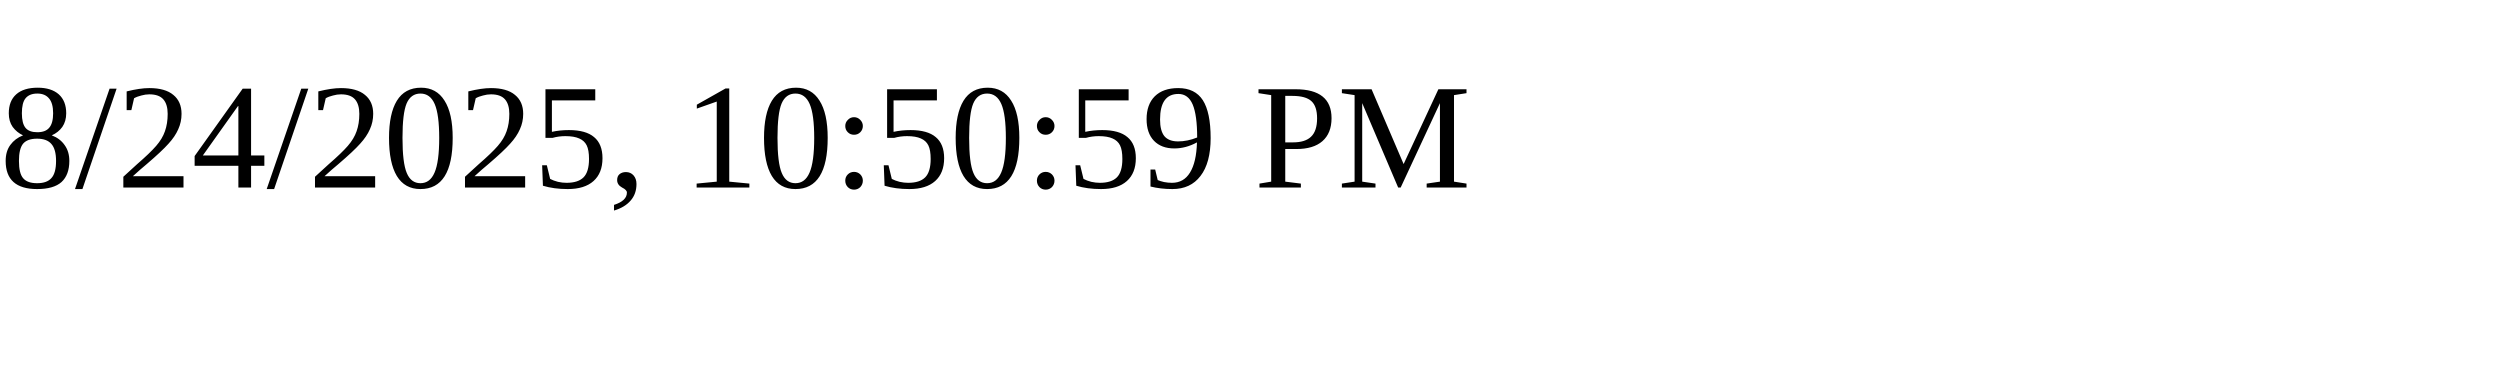
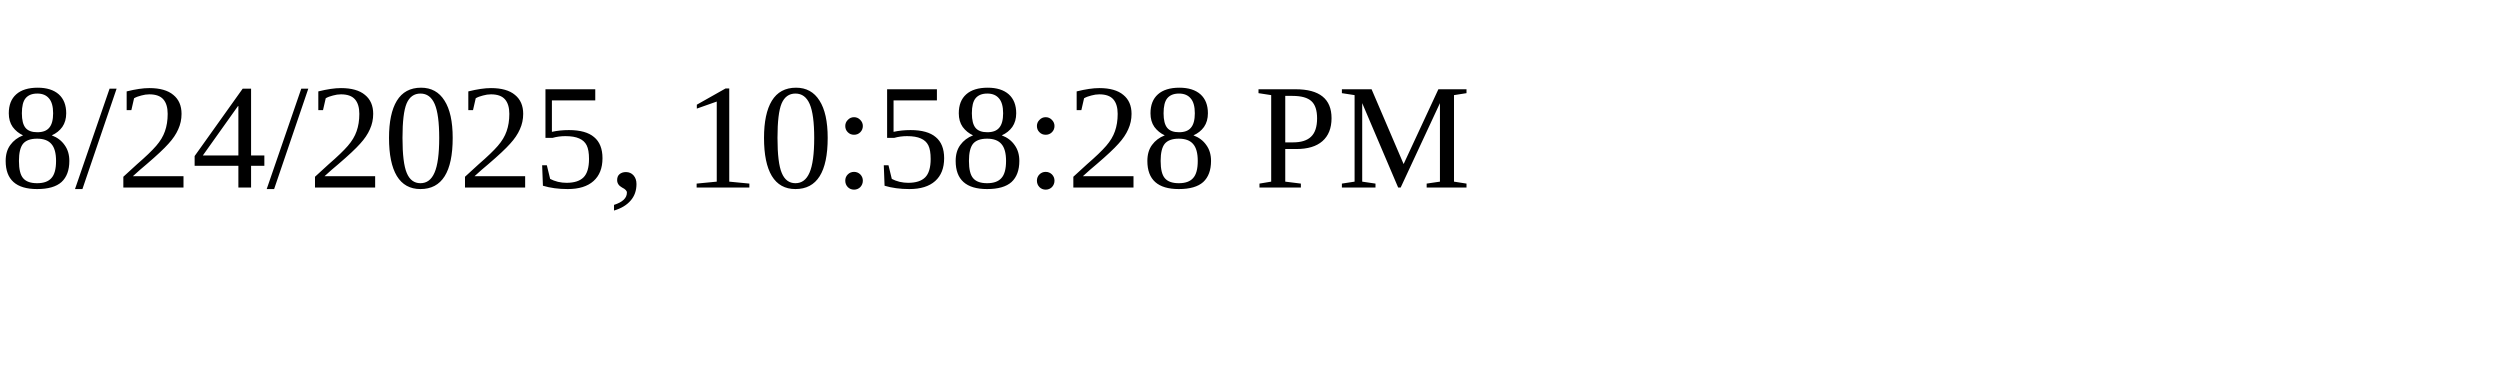
<svg xmlns="http://www.w3.org/2000/svg" height="30" width="200">
-   <text x="0" y="15">8/24/2025, 10:50:59 PM</text>
+   <text x="0" y="15">8/24/2025, 10:58:28 PM</text>
</svg>
